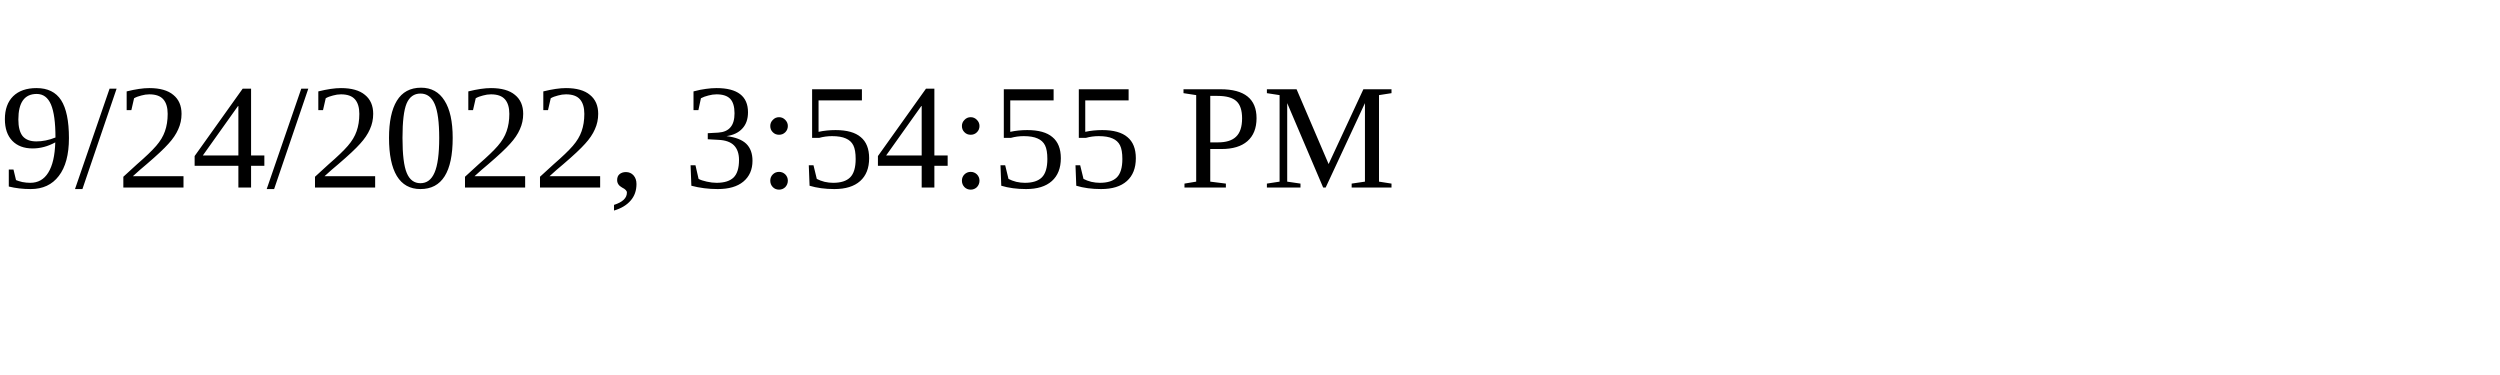
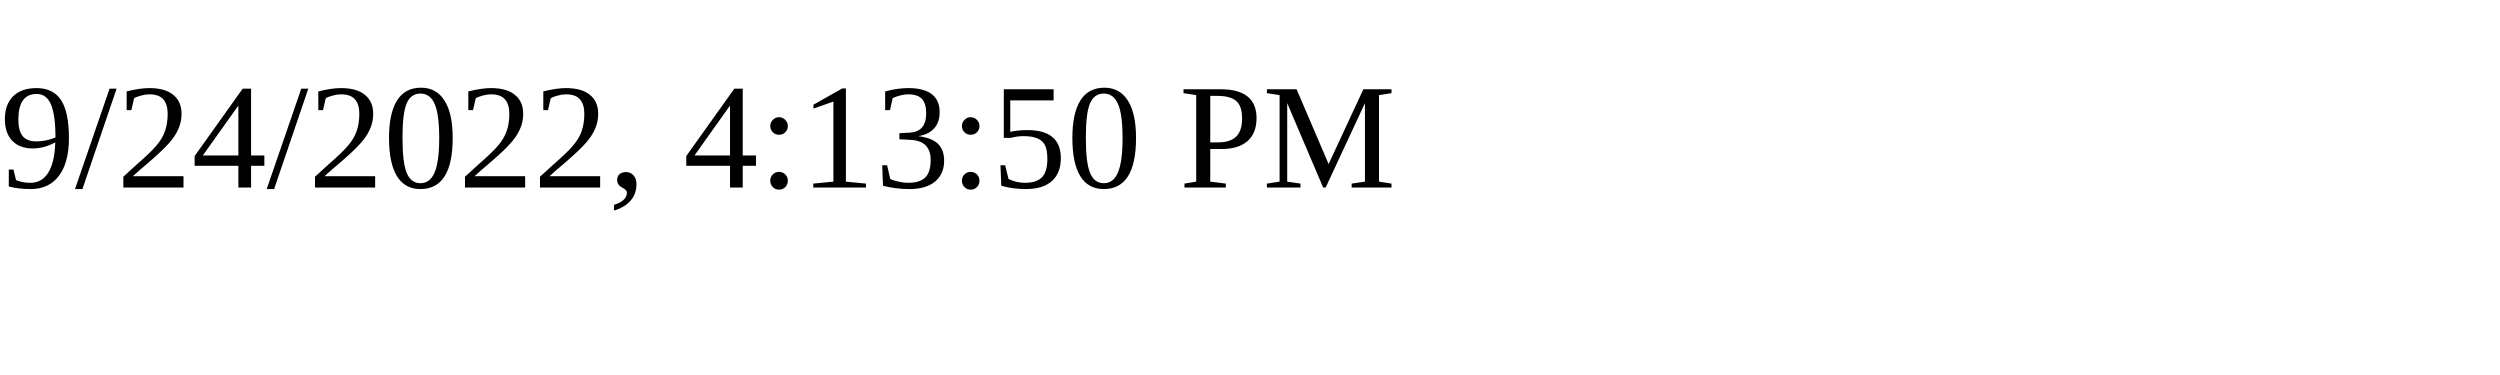
<svg xmlns="http://www.w3.org/2000/svg" height="30" width="200">
-   <text x="0" y="15">9/24/2022, 3:54:55 PM</text>
+   <text x="0" y="15">9/24/2022, 4:13:50 PM</text>
</svg>
